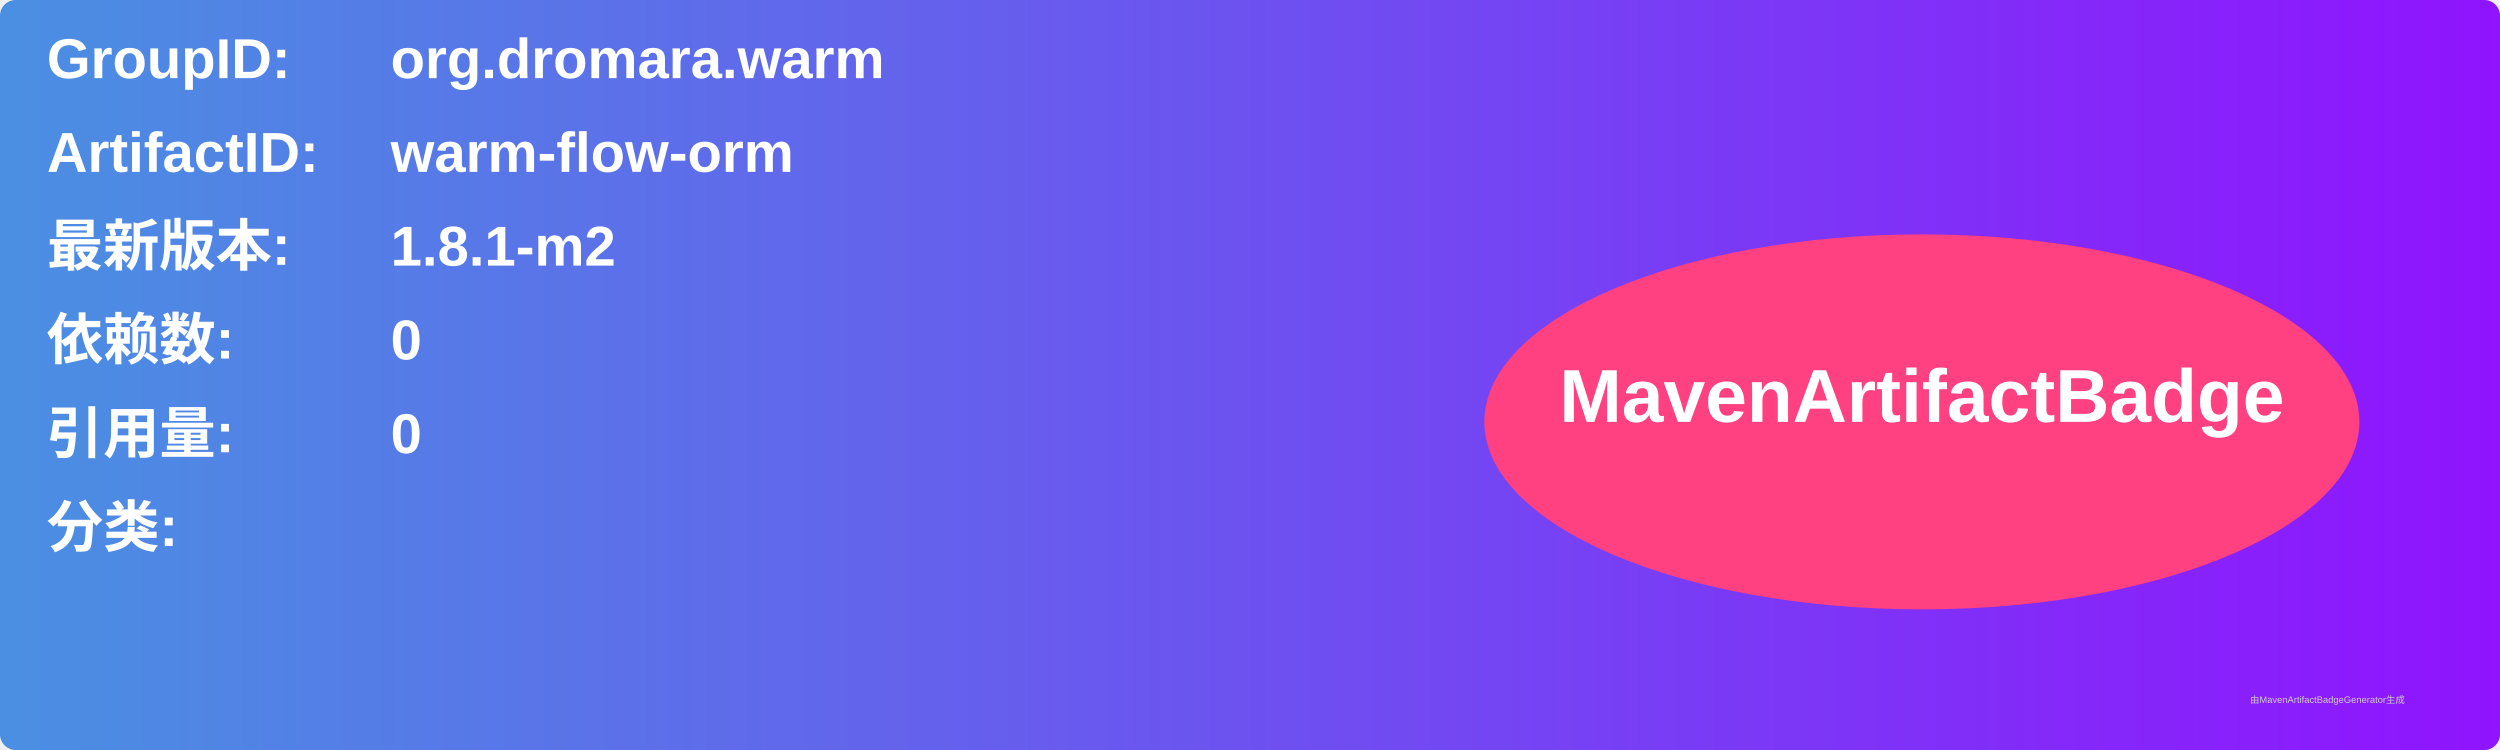
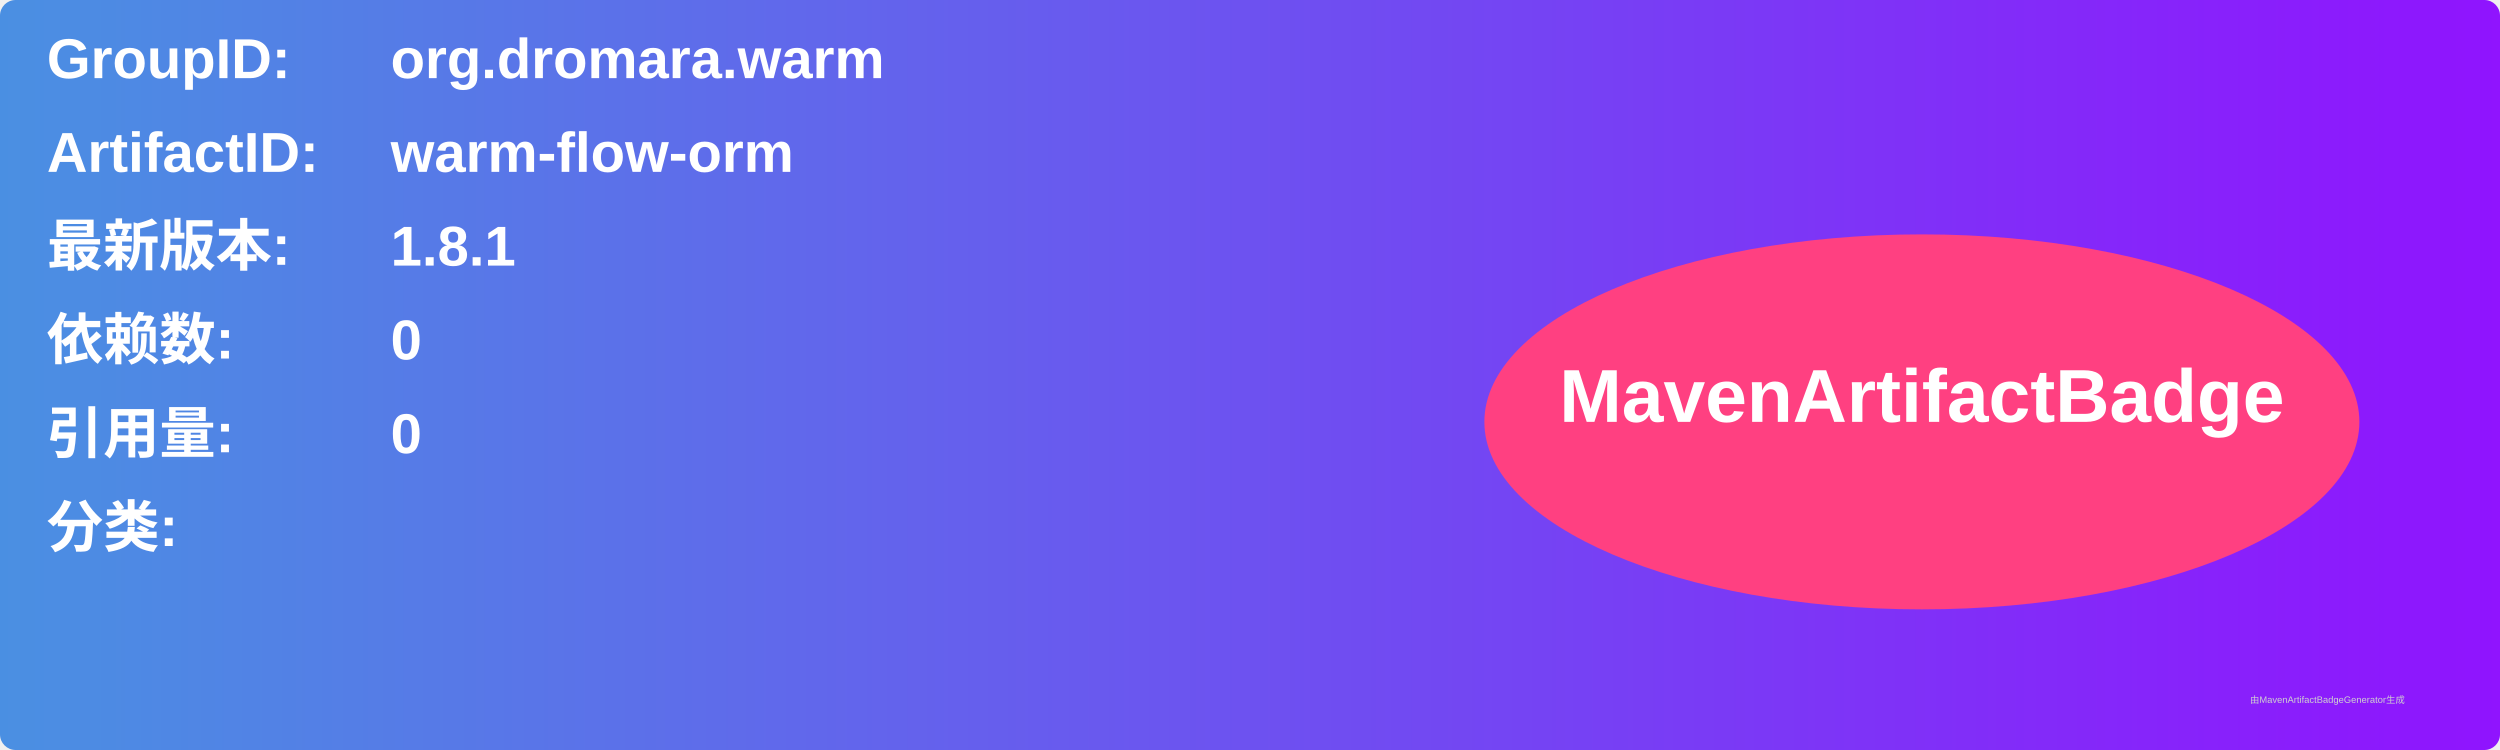
<svg xmlns="http://www.w3.org/2000/svg" width="800" height="240" viewBox="0 0 800 240">
  <linearGradient id="grad" x1="0%" y1="0%" x2="100%" y2="0%">
    <stop offset="0%" stop-color="#4a90e2" />
    <stop offset="100%" stop-color="#9013fe" />
  </linearGradient>
  <rect width="100%" height="100%" rx="5" ry="5" fill="url(#grad)" />
  <g transform="translate(15, 15)">
    <text x="0" y="10" font-family="Arial" font-size="18" fill="white" font-weight="bold" width="260">GroupID:</text>
    <text x="110" y="10" font-family="Arial" font-size="18" fill="white" font-weight="bold" width="460">org.dromara.warm</text>
    <text x="0" y="40" font-family="Arial" font-size="18" fill="white" font-weight="bold" width="260">ArtifactID:</text>
    <text x="110" y="40" font-family="Arial" font-size="18" fill="white" font-weight="bold" width="460">warm-flow-orm</text>
    <text x="0" y="70" font-family="Arial" font-size="18" fill="white" font-weight="bold">最新版本:</text>
    <text x="110" y="70" font-family="Arial" font-size="18" fill="white" font-weight="bold">
-       <tspan font-weight="bold">1.8.1-m2</tspan>
+       <tspan font-weight="bold">1.8.1</tspan>
    </text>
    <text x="0" y="100" font-family="Arial" font-size="18" fill="white" font-weight="bold">依赖数: </text>
    <text x="110" y="100" font-family="Arial" font-size="18" fill="white">
      <tspan font-weight="bold">0</tspan>
    </text>
    <text x="0" y="130" font-family="Arial" font-size="18" fill="white" font-weight="bold">引用量: </text>
    <text x="110" y="130" font-family="Arial" font-size="18" fill="white">
      <tspan font-weight="bold">0</tspan>
    </text>
    <text x="0" y="160" font-family="Arial" font-size="18" fill="white" font-weight="bold">分类:</text>
    <text x="10" y="190" font-family="Arial" font-size="10" fill="white">
      <tspan font-weight="bold" />
    </text>
    <ellipse cx="600" cy="120" rx="140" ry="60" fill="#ff4081" />
    <text x="600" y="120" text-anchor="middle" font-family="Arial" font-size="24" fill="white" font-weight="bold">MavenArtifactBadge</text>
  </g>
  <text x="720" y="225" font-family="Arial" font-size="3" fill="#d0d0d0">由MavenArtifactBadgeGenerator生成</text>
</svg>
